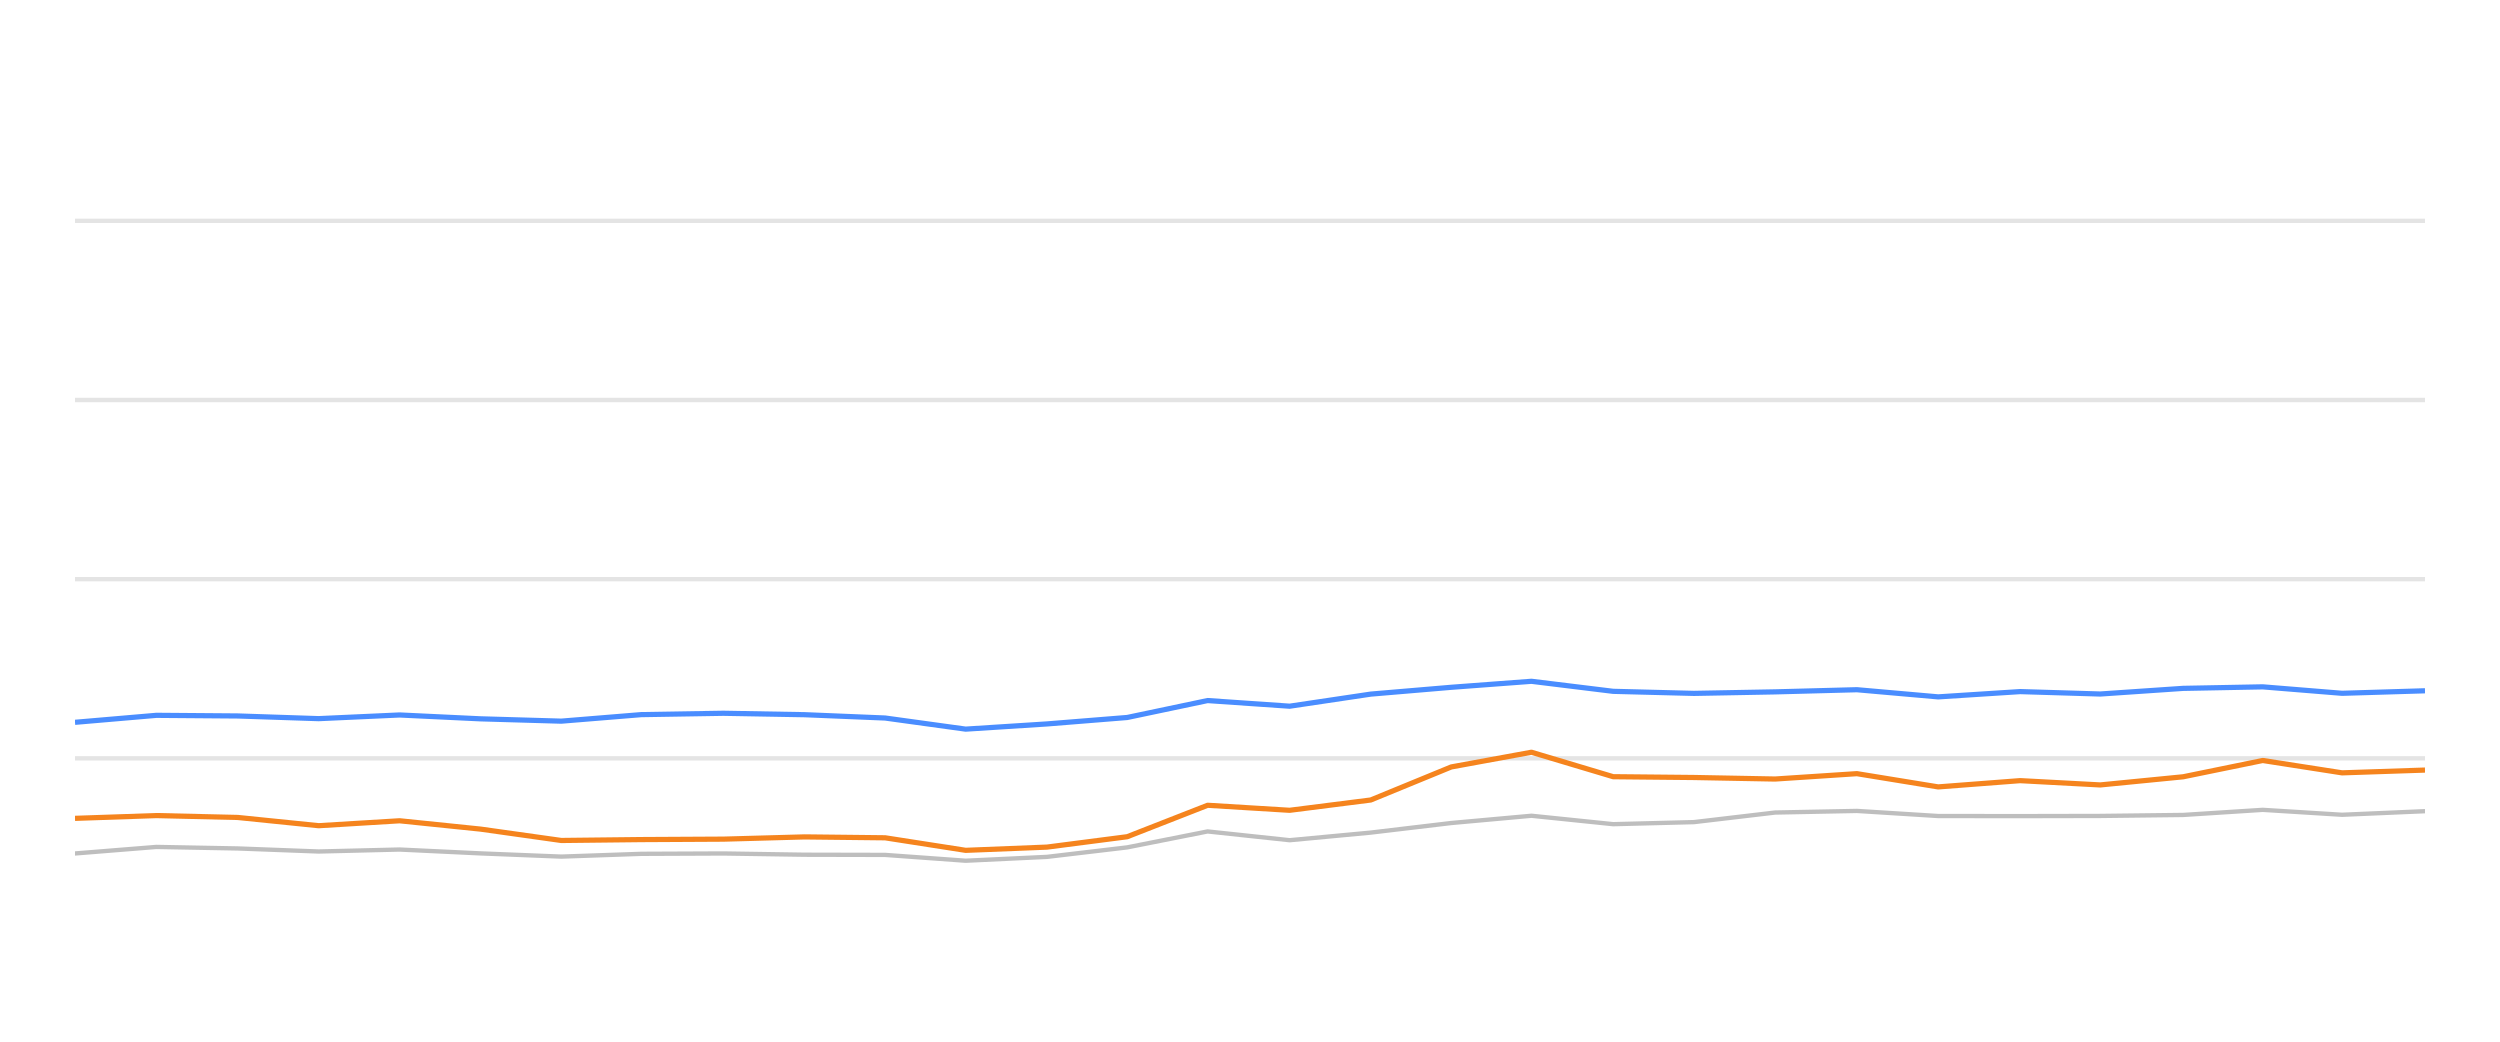
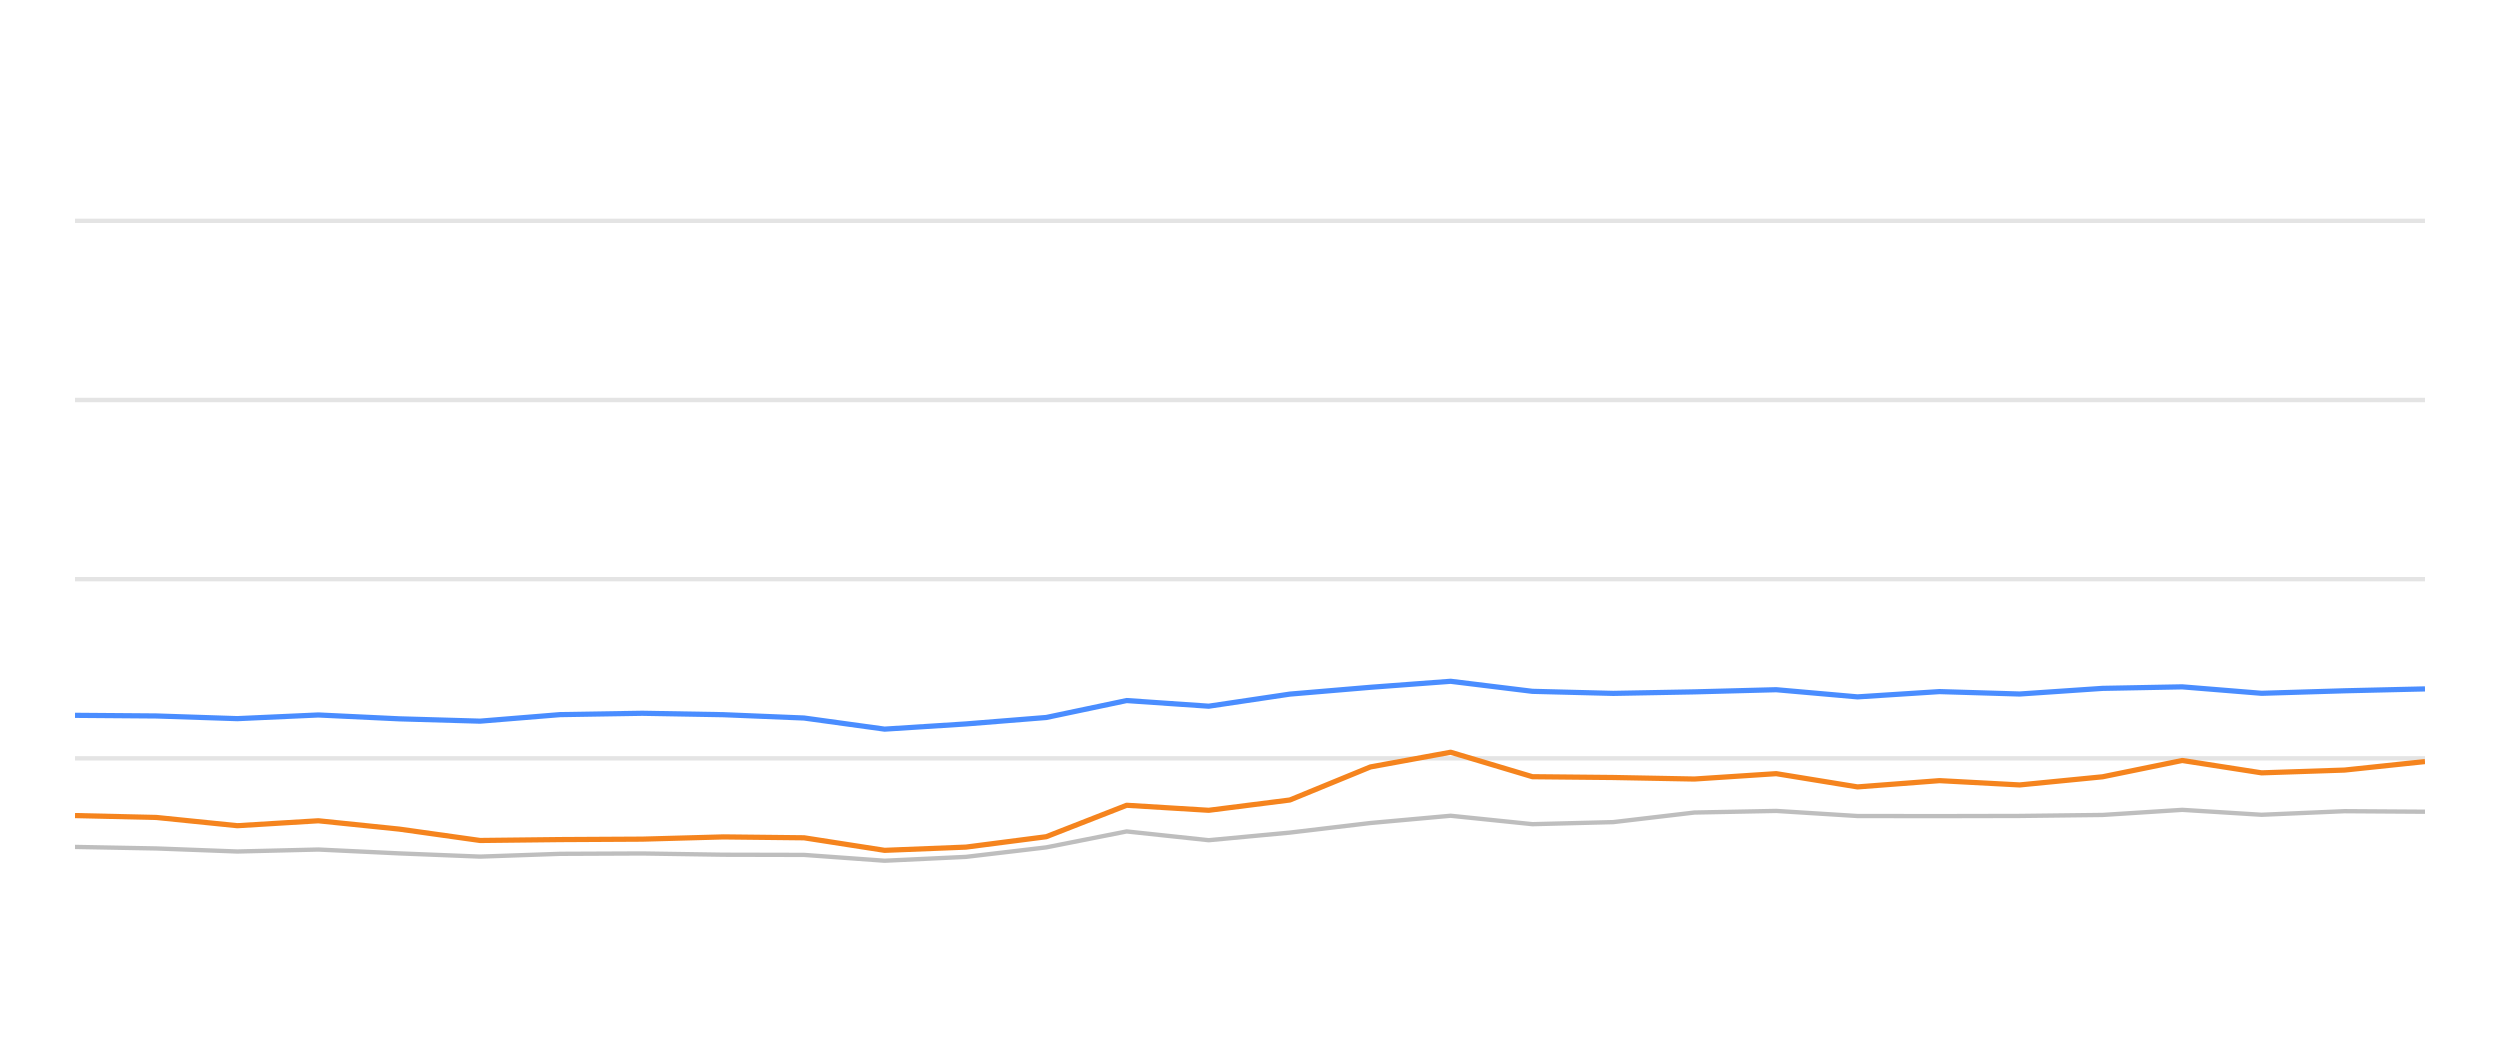
<svg xmlns="http://www.w3.org/2000/svg" width="288pt" height="120pt" viewBox="0 0 288 120" version="1.1">
  <defs>
    <style type="text/css">*{stroke-linejoin: round; stroke-linecap: butt}</style>
  </defs>
  <g id="figure_1">
    <g id="patch_1">
      <path d="M 0 120  L 288 120  L 288 0  L 0 0  L 0 120  z " style="fill: none; opacity: 0" />
    </g>
    <g id="axes_1">
      <g id="patch_2">
        <path d="M 8.64 108  L 279.36 108  L 279.36 4.8  L 8.64 4.8  L 8.64 108  z " style="fill: none" />
      </g>
      <g id="matplotlib.axis_1" />
      <g id="matplotlib.axis_2" />
      <g id="line2d_1">
-         <path d="M 8.64 87.36  L 279.36 87.36  " clip-path="url(#p6eb197c7db)" style="fill: none; stroke: #b2b2b2; stroke-opacity: 0.35; stroke-width: 0.5; stroke-linecap: square" />
+         <path d="M 8.64 87.36  L 279.36 87.36  " clip-path="url(#p4428de1a3b)" style="fill: none; stroke: #b2b2b2; stroke-opacity: 0.35; stroke-width: 0.5; stroke-linecap: square" />
      </g>
      <g id="line2d_2">
-         <path d="M 8.64 66.72  L 279.36 66.72  " clip-path="url(#p6eb197c7db)" style="fill: none; stroke: #b2b2b2; stroke-opacity: 0.35; stroke-width: 0.5; stroke-linecap: square" />
+         <path d="M 8.64 66.72  L 279.36 66.72  " clip-path="url(#p4428de1a3b)" style="fill: none; stroke: #b2b2b2; stroke-opacity: 0.35; stroke-width: 0.5; stroke-linecap: square" />
      </g>
      <g id="line2d_3">
-         <path d="M 8.64 46.08  L 279.36 46.08  " clip-path="url(#p6eb197c7db)" style="fill: none; stroke: #b2b2b2; stroke-opacity: 0.35; stroke-width: 0.5; stroke-linecap: square" />
+         <path d="M 8.64 46.08  L 279.36 46.08  " clip-path="url(#p4428de1a3b)" style="fill: none; stroke: #b2b2b2; stroke-opacity: 0.35; stroke-width: 0.5; stroke-linecap: square" />
      </g>
      <g id="line2d_4">
-         <path d="M 8.64 25.44  L 279.36 25.44  " clip-path="url(#p6eb197c7db)" style="fill: none; stroke: #b2b2b2; stroke-opacity: 0.35; stroke-width: 0.5; stroke-linecap: square" />
+         <path d="M 8.64 25.44  L 279.36 25.44  " clip-path="url(#p4428de1a3b)" style="fill: none; stroke: #b2b2b2; stroke-opacity: 0.35; stroke-width: 0.5; stroke-linecap: square" />
      </g>
      <g id="line2d_5">
-         <path d="M 8.64 98.32  L 18.015 97.566  L 27.385 97.742  L 36.707 98.093  L 46.036 97.866  L 55.356 98.31  L 64.661 98.681  L 73.89 98.361  L 83.335 98.32  L 92.685 98.464  L 101.968 98.485  L 111.244 99.156  L 120.61 98.712  L 129.855 97.618  L 139.115 95.781  L 148.566 96.792  L 157.911 95.915  L 167.187 94.811  L 176.423 93.975  L 185.839 94.945  L 195.143 94.708  L 204.492 93.604  L 213.915 93.418  L 223.279 94.006  L 232.72 94.016  L 241.949 93.996  L 251.497 93.882  L 260.669 93.294  L 269.806 93.862  L 279.36 93.449  " clip-path="url(#p6eb197c7db)" style="fill: none; stroke: #bebebe; stroke-width: 0.5; stroke-linecap: round" />
+         <path d="M 8.64 97.566  L 18.013 97.742  L 27.34 98.093  L 36.672 97.866  L 45.996 98.31  L 55.305 98.681  L 64.538 98.361  L 73.987 98.32  L 83.341 98.464  L 92.628 98.485  L 101.907 99.156  L 111.277 98.712  L 120.526 97.618  L 129.79 95.781  L 139.245 96.792  L 148.594 95.915  L 157.873 94.811  L 167.113 93.975  L 176.533 94.945  L 185.841 94.708  L 195.194 93.604  L 204.62 93.418  L 213.988 94.006  L 223.433 94.016  L 232.666 93.996  L 242.218 93.882  L 251.394 93.294  L 260.535 93.862  L 270.092 93.449  L 279.36 93.511  " clip-path="url(#p4428de1a3b)" style="fill: none; stroke: #bebebe; stroke-width: 0.5; stroke-linecap: round" />
      </g>
      <g id="line2d_6">
-         <path d="M 8.64 83.211  L 18.015 82.406  L 27.385 82.479  L 36.707 82.788  L 46.036 82.365  L 55.356 82.809  L 64.661 83.077  L 73.89 82.324  L 83.335 82.169  L 92.685 82.334  L 101.968 82.716  L 111.244 83.996  L 120.61 83.397  L 129.855 82.654  L 139.115 80.704  L 148.566 81.354  L 157.911 79.961  L 167.187 79.176  L 176.423 78.485  L 185.839 79.641  L 195.143 79.878  L 204.492 79.703  L 213.915 79.455  L 223.279 80.28  L 232.72 79.672  L 241.949 79.95  L 251.497 79.3  L 260.669 79.125  L 269.806 79.868  L 279.36 79.579  " clip-path="url(#p6eb197c7db)" style="fill: none; stroke: #4a8dff; stroke-width: 0.6" />
+         <path d="M 8.64 82.406  L 18.013 82.479  L 27.34 82.788  L 36.672 82.365  L 45.996 82.809  L 55.305 83.077  L 64.538 82.324  L 73.987 82.169  L 83.341 82.334  L 92.628 82.716  L 101.907 83.996  L 111.277 83.397  L 120.526 82.654  L 129.79 80.704  L 139.245 81.354  L 148.594 79.961  L 157.873 79.176  L 167.113 78.485  L 176.533 79.641  L 185.841 79.878  L 195.194 79.703  L 204.62 79.455  L 213.988 80.28  L 223.433 79.672  L 232.666 79.95  L 242.218 79.3  L 251.394 79.125  L 260.535 79.868  L 270.092 79.579  L 279.36 79.362  " clip-path="url(#p4428de1a3b)" style="fill: none; stroke: #4a8dff; stroke-width: 0.6" />
      </g>
      <g id="line2d_7">
-         <path d="M 8.64 94.274  L 18.015 93.954  L 27.385 94.171  L 36.707 95.121  L 46.036 94.553  L 55.356 95.513  L 64.661 96.823  L 73.89 96.72  L 83.335 96.669  L 92.685 96.411  L 101.968 96.514  L 111.244 97.959  L 120.61 97.587  L 129.855 96.39  L 139.115 92.768  L 148.566 93.346  L 157.911 92.159  L 167.187 88.351  L 176.423 86.658  L 185.839 89.476  L 195.143 89.568  L 204.492 89.744  L 213.915 89.125  L 223.279 90.652  L 232.72 89.93  L 241.949 90.425  L 251.497 89.486  L 260.669 87.608  L 269.806 89.032  L 279.36 88.712  " clip-path="url(#p6eb197c7db)" style="fill: none; stroke: #f5841e; stroke-width: 0.6" />
+         <path d="M 8.64 93.954  L 18.013 94.171  L 27.34 95.121  L 36.672 94.553  L 45.996 95.513  L 55.305 96.823  L 64.538 96.72  L 73.987 96.669  L 83.341 96.411  L 92.628 96.514  L 101.907 97.959  L 111.277 97.587  L 120.526 96.39  L 129.79 92.768  L 139.245 93.346  L 148.594 92.159  L 157.873 88.351  L 167.113 86.658  L 176.533 89.476  L 185.841 89.568  L 195.194 89.744  L 204.62 89.125  L 213.988 90.652  L 223.433 89.93  L 232.666 90.425  L 242.218 89.486  L 251.394 87.608  L 260.535 89.032  L 270.092 88.712  L 279.36 87.732  " clip-path="url(#p4428de1a3b)" style="fill: none; stroke: #f5841e; stroke-width: 0.6" />
      </g>
    </g>
  </g>
  <defs>
-     <clipPath id="p6eb197c7db">
+     <clipPath id="p4428de1a3b">
      <rect x="8.64" y="4.8" width="270.72" height="103.2" />
    </clipPath>
  </defs>
</svg>
